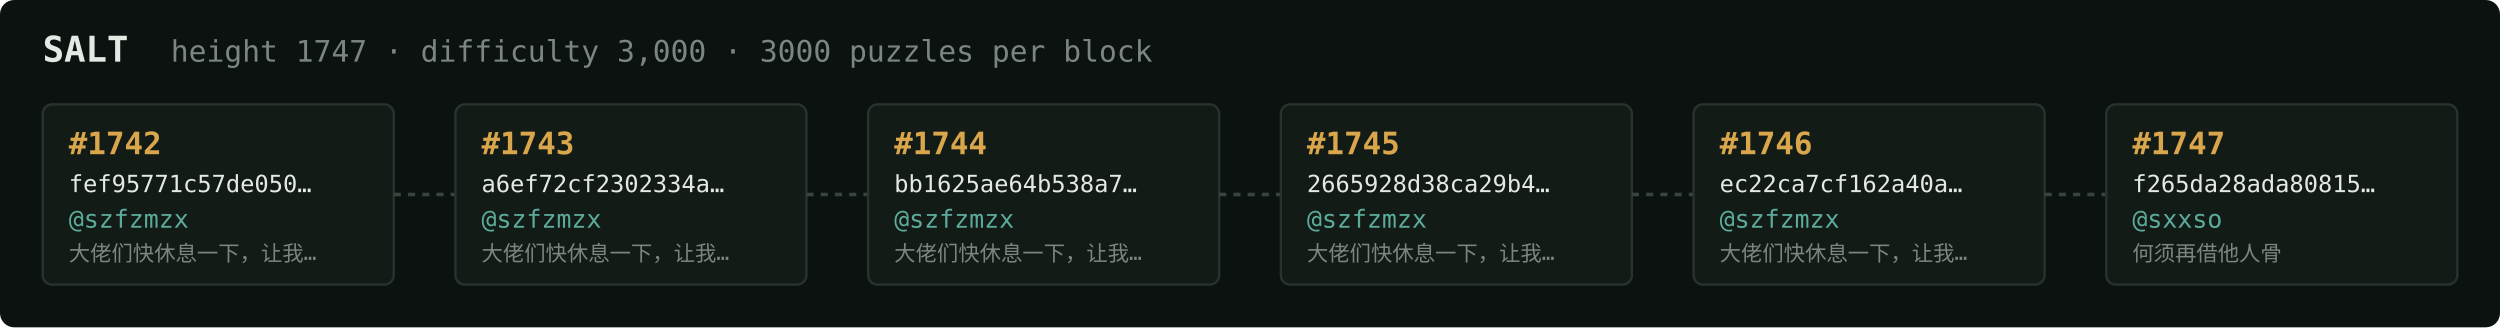
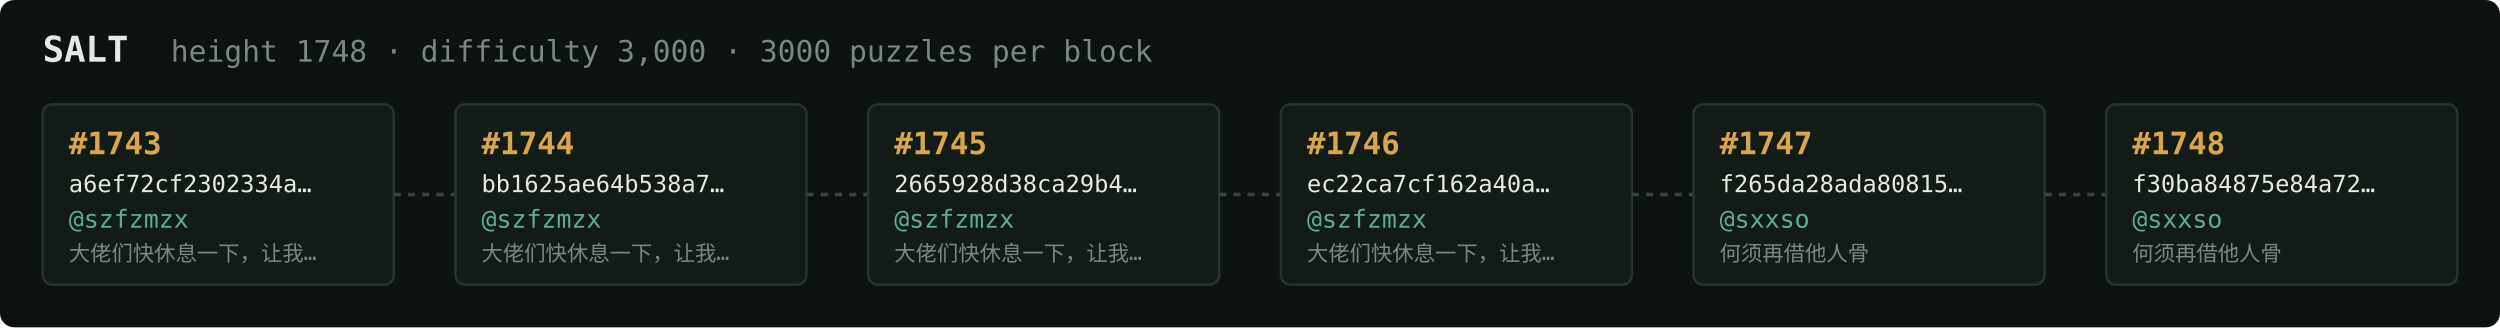
<svg xmlns="http://www.w3.org/2000/svg" width="1054" height="138" viewBox="0 0 1054 138" font-family="ui-monospace,SFMono-Regular,Menlo,monospace">
  <rect fill="#0c1210" width="1054" height="138" rx="6" />
  <text x="18" y="26" fill="#e5e9e3" font-size="15" font-weight="700">SALT</text>
-   <text x="72" y="26" fill="#7a867f" font-size="12.5">height 1747 · difficulty 3,000 · 3000 puzzles per block</text>
+   <text x="72" y="26" fill="#7a867f" font-size="12.5">height 1748 · difficulty 3,000 · 3000 puzzles per block</text>
  <rect x="18" y="44" width="148" height="76" rx="4" fill="#131b17" stroke="#28332e" stroke-width="1" />
-   <text x="29" y="65" fill="#d9a64c" font-size="13" font-weight="700">#1742</text>
-   <text x="29" y="81" fill="#e5e9e3" font-size="10">fef95771c57de050…</text>
+   <text x="29" y="65" fill="#d9a64c" font-size="13" font-weight="700">#1743</text>
+   <text x="29" y="81" fill="#e5e9e3" font-size="10">a6ef72cf2302334a…</text>
  <text x="29" y="96" fill="#5cab9b" font-size="10.5">@szfzmzx</text>
  <text x="29" y="110" fill="#7a867f" font-size="9">大佬们快休息一下，让我…</text>
  <line x1="166" y1="82.0" x2="192" y2="82.0" stroke="#38443e" stroke-width="1.5" stroke-dasharray="3 3" />
  <rect x="192" y="44" width="148" height="76" rx="4" fill="#131b17" stroke="#28332e" stroke-width="1" />
-   <text x="203" y="65" fill="#d9a64c" font-size="13" font-weight="700">#1743</text>
-   <text x="203" y="81" fill="#e5e9e3" font-size="10">a6ef72cf2302334a…</text>
+   <text x="203" y="65" fill="#d9a64c" font-size="13" font-weight="700">#1744</text>
+   <text x="203" y="81" fill="#e5e9e3" font-size="10">bb1625ae64b538a7…</text>
  <text x="203" y="96" fill="#5cab9b" font-size="10.5">@szfzmzx</text>
  <text x="203" y="110" fill="#7a867f" font-size="9">大佬们快休息一下，让我…</text>
  <line x1="340" y1="82.0" x2="366" y2="82.0" stroke="#38443e" stroke-width="1.5" stroke-dasharray="3 3" />
  <rect x="366" y="44" width="148" height="76" rx="4" fill="#131b17" stroke="#28332e" stroke-width="1" />
-   <text x="377" y="65" fill="#d9a64c" font-size="13" font-weight="700">#1744</text>
-   <text x="377" y="81" fill="#e5e9e3" font-size="10">bb1625ae64b538a7…</text>
+   <text x="377" y="65" fill="#d9a64c" font-size="13" font-weight="700">#1745</text>
+   <text x="377" y="81" fill="#e5e9e3" font-size="10">2665928d38ca29b4…</text>
  <text x="377" y="96" fill="#5cab9b" font-size="10.5">@szfzmzx</text>
  <text x="377" y="110" fill="#7a867f" font-size="9">大佬们快休息一下，让我…</text>
  <line x1="514" y1="82.0" x2="540" y2="82.0" stroke="#38443e" stroke-width="1.5" stroke-dasharray="3 3" />
  <rect x="540" y="44" width="148" height="76" rx="4" fill="#131b17" stroke="#28332e" stroke-width="1" />
-   <text x="551" y="65" fill="#d9a64c" font-size="13" font-weight="700">#1745</text>
-   <text x="551" y="81" fill="#e5e9e3" font-size="10">2665928d38ca29b4…</text>
+   <text x="551" y="65" fill="#d9a64c" font-size="13" font-weight="700">#1746</text>
+   <text x="551" y="81" fill="#e5e9e3" font-size="10">ec22ca7cf162a40a…</text>
  <text x="551" y="96" fill="#5cab9b" font-size="10.5">@szfzmzx</text>
  <text x="551" y="110" fill="#7a867f" font-size="9">大佬们快休息一下，让我…</text>
  <line x1="688" y1="82.0" x2="714" y2="82.0" stroke="#38443e" stroke-width="1.5" stroke-dasharray="3 3" />
  <rect x="714" y="44" width="148" height="76" rx="4" fill="#131b17" stroke="#28332e" stroke-width="1" />
-   <text x="725" y="65" fill="#d9a64c" font-size="13" font-weight="700">#1746</text>
-   <text x="725" y="81" fill="#e5e9e3" font-size="10">ec22ca7cf162a40a…</text>
-   <text x="725" y="96" fill="#5cab9b" font-size="10.5">@szfzmzx</text>
-   <text x="725" y="110" fill="#7a867f" font-size="9">大佬们快休息一下，让我…</text>
+   <text x="725" y="65" fill="#d9a64c" font-size="13" font-weight="700">#1747</text>
+   <text x="725" y="81" fill="#e5e9e3" font-size="10">f265da28ada80815…</text>
+   <text x="725" y="96" fill="#5cab9b" font-size="10.5">@sxxso</text>
+   <text x="725" y="110" fill="#7a867f" font-size="9">何须再借他人骨</text>
  <line x1="862" y1="82.0" x2="888" y2="82.0" stroke="#38443e" stroke-width="1.5" stroke-dasharray="3 3" />
  <rect x="888" y="44" width="148" height="76" rx="4" fill="#131b17" stroke="#28332e" stroke-width="1" />
-   <text x="899" y="65" fill="#d9a64c" font-size="13" font-weight="700">#1747</text>
-   <text x="899" y="81" fill="#e5e9e3" font-size="10">f265da28ada80815…</text>
+   <text x="899" y="65" fill="#d9a64c" font-size="13" font-weight="700">#1748</text>
+   <text x="899" y="81" fill="#e5e9e3" font-size="10">f30ba84875e84a72…</text>
  <text x="899" y="96" fill="#5cab9b" font-size="10.5">@sxxso</text>
  <text x="899" y="110" fill="#7a867f" font-size="9">何须再借他人骨</text>
</svg>
